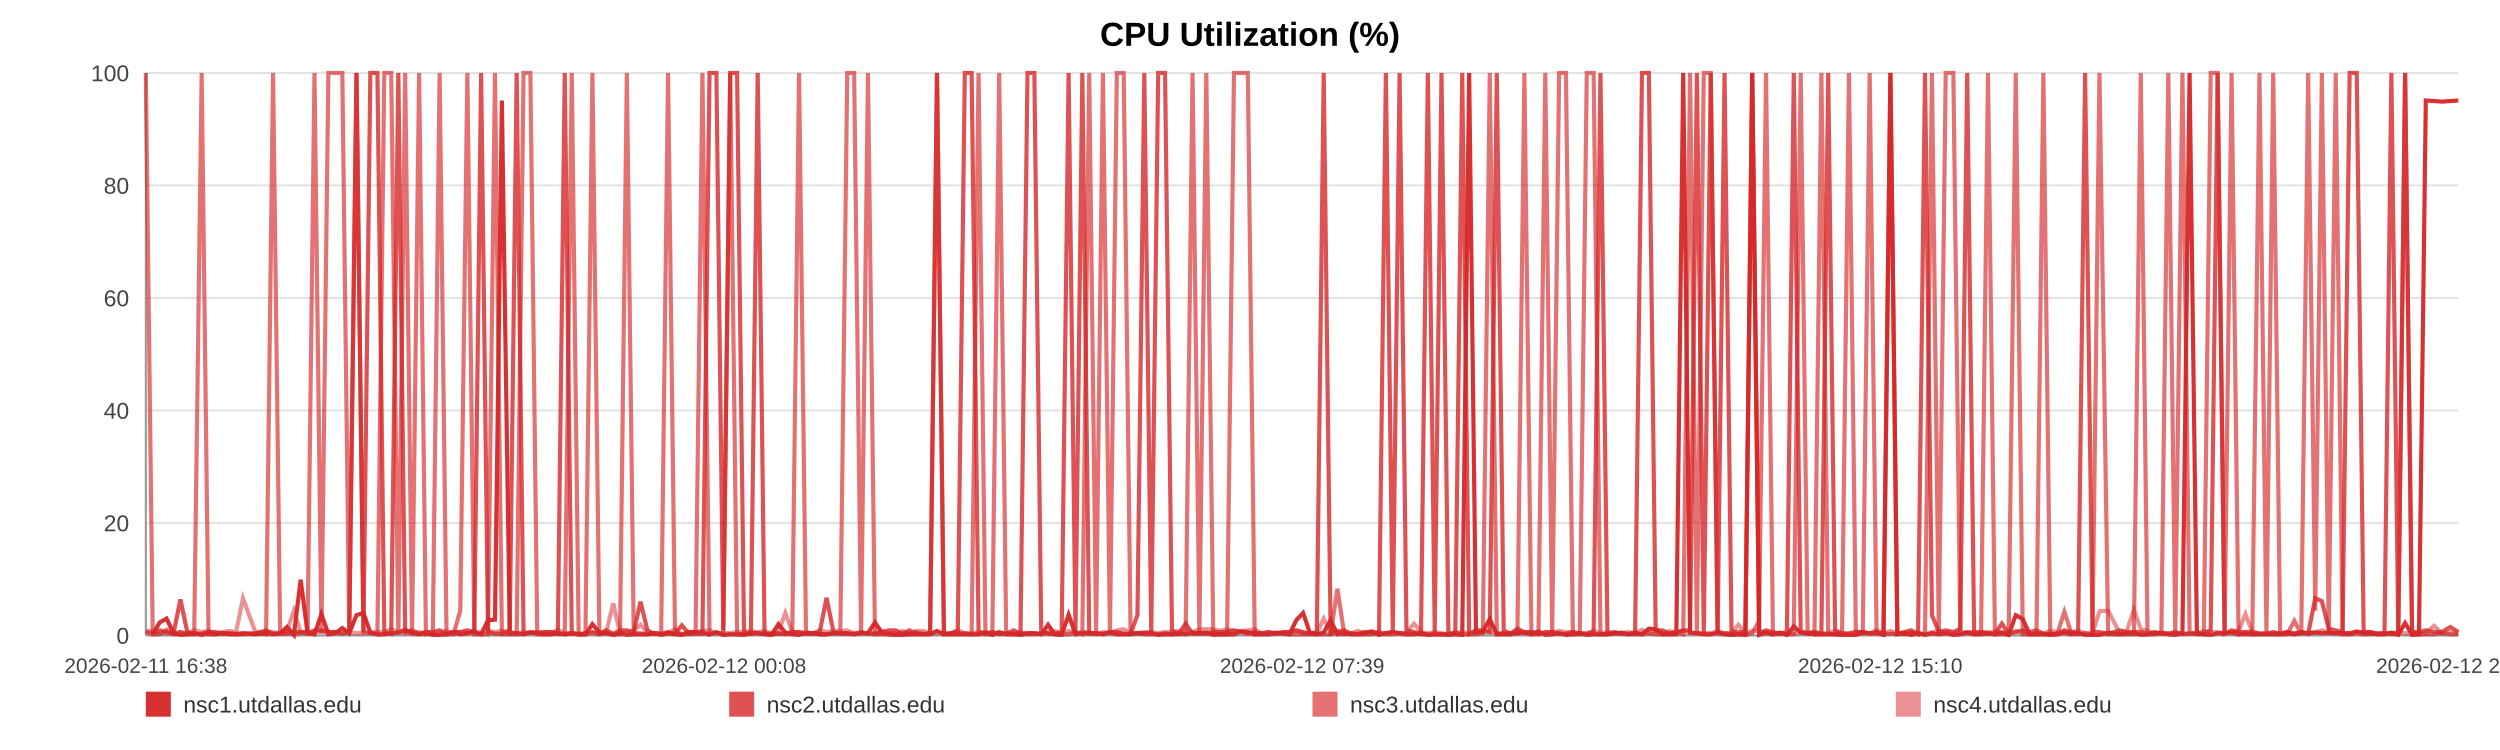
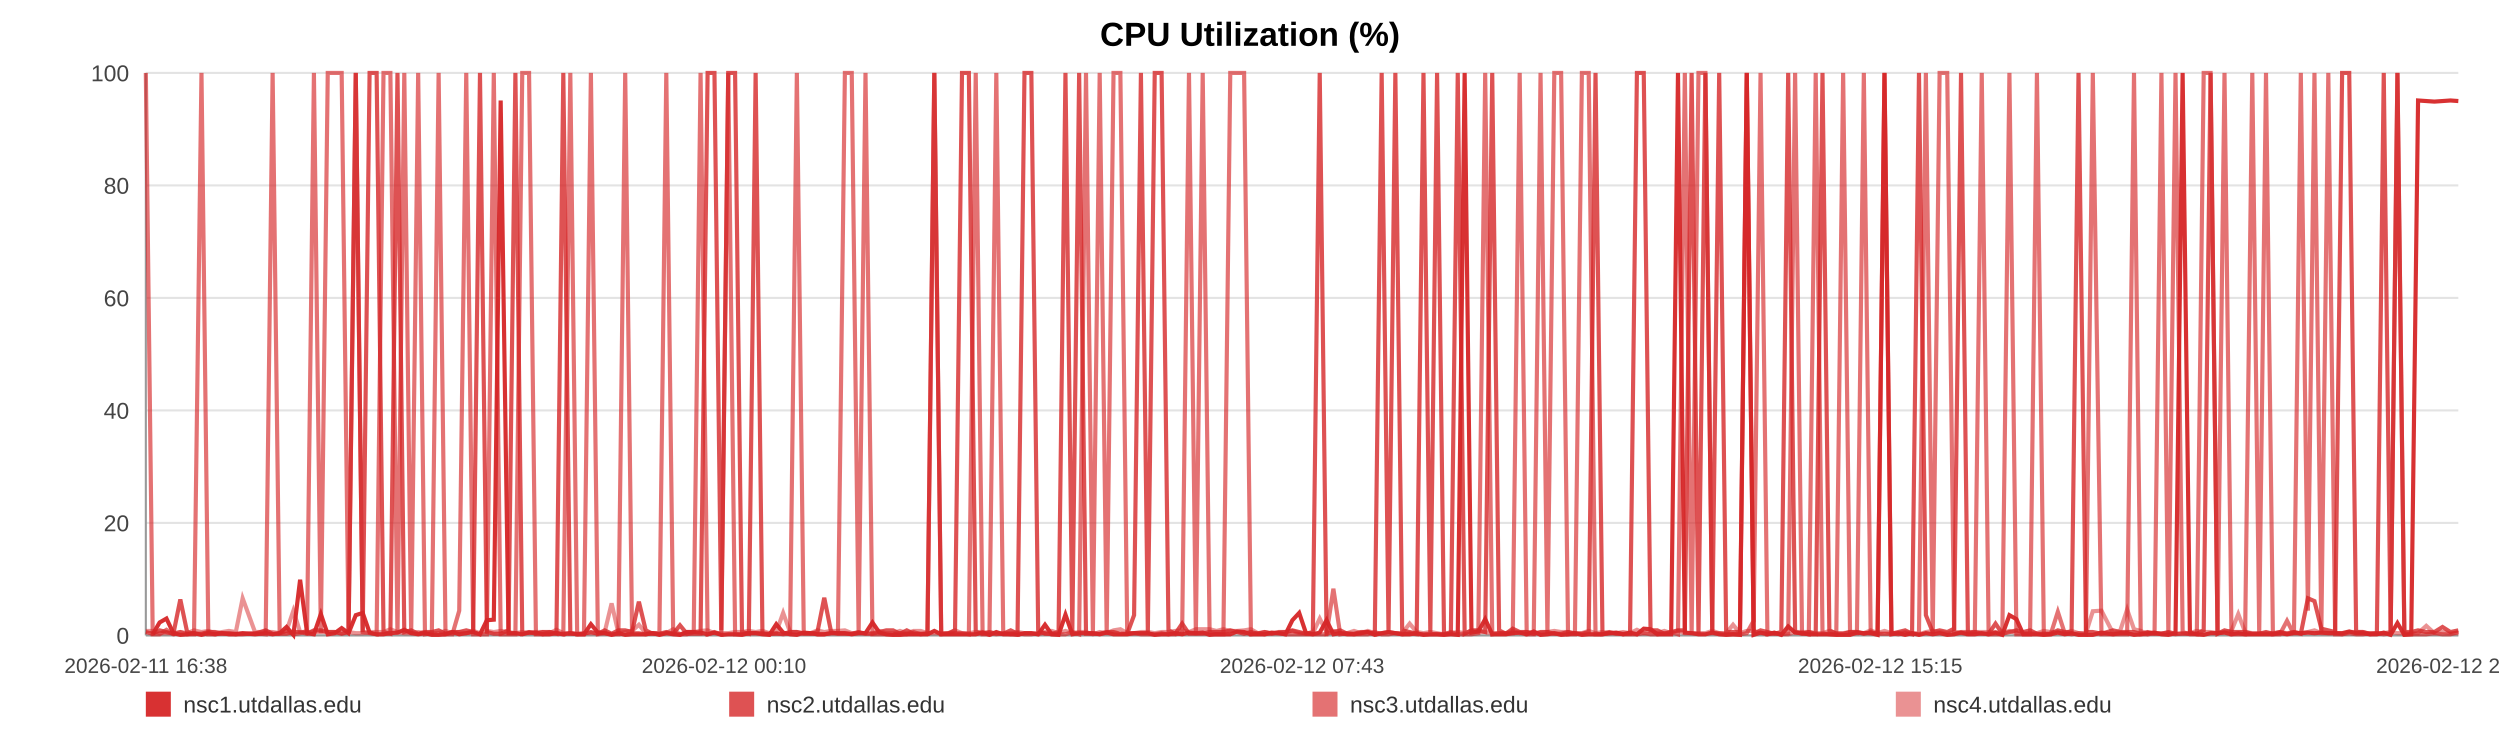
<svg xmlns="http://www.w3.org/2000/svg" width="1200" height="360" viewBox="0 0 1200 360" role="img" aria-label="CPU Utilization (%)">
  <rect width="100%" height="100%" fill="#ffffff" />
  <text x="600.0" y="22" text-anchor="middle" font-size="16" font-family="Arial, Helvetica, sans-serif" font-weight="bold">CPU Utilization (%)</text>
  <line x1="70" y1="35.00" x2="1180" y2="35.00" stroke="#e3e3e3" stroke-width="1" />
  <text x="62" y="39.00" text-anchor="end" font-size="11" fill="#444" font-family="Arial, Helvetica, sans-serif">100</text>
  <line x1="70" y1="89.00" x2="1180" y2="89.00" stroke="#e3e3e3" stroke-width="1" />
  <text x="62" y="93.00" text-anchor="end" font-size="11" fill="#444" font-family="Arial, Helvetica, sans-serif">80</text>
  <line x1="70" y1="143.00" x2="1180" y2="143.00" stroke="#e3e3e3" stroke-width="1" />
  <text x="62" y="147.00" text-anchor="end" font-size="11" fill="#444" font-family="Arial, Helvetica, sans-serif">60</text>
  <line x1="70" y1="197.00" x2="1180" y2="197.00" stroke="#e3e3e3" stroke-width="1" />
  <text x="62" y="201.00" text-anchor="end" font-size="11" fill="#444" font-family="Arial, Helvetica, sans-serif">40</text>
  <line x1="70" y1="251.00" x2="1180" y2="251.00" stroke="#e3e3e3" stroke-width="1" />
  <text x="62" y="255.00" text-anchor="end" font-size="11" fill="#444" font-family="Arial, Helvetica, sans-serif">20</text>
  <line x1="70" y1="305.00" x2="1180" y2="305.00" stroke="#e3e3e3" stroke-width="1" />
  <text x="62" y="309.00" text-anchor="end" font-size="11" fill="#444" font-family="Arial, Helvetica, sans-serif">0</text>
  <line x1="70" y1="35" x2="70" y2="305" stroke="#999" />
  <line x1="70" y1="305" x2="1180" y2="305" stroke="#999" />
  <text x="70.00" y="323" text-anchor="middle" font-size="10" fill="#444" font-family="Arial, Helvetica, sans-serif">2026-02-11 16:38</text>
-   <text x="347.50" y="323" text-anchor="middle" font-size="10" fill="#444" font-family="Arial, Helvetica, sans-serif">2026-02-12 00:08</text>
-   <text x="625.00" y="323" text-anchor="middle" font-size="10" fill="#444" font-family="Arial, Helvetica, sans-serif">2026-02-12 07:39</text>
-   <text x="902.50" y="323" text-anchor="middle" font-size="10" fill="#444" font-family="Arial, Helvetica, sans-serif">2026-02-12 15:10</text>
-   <text x="1180.00" y="323" text-anchor="middle" font-size="10" fill="#444" font-family="Arial, Helvetica, sans-serif">2026-02-12 22:41</text>
-   <polyline fill="none" stroke="#d62728" stroke-opacity="0.95" stroke-width="2" points="73.31,304.46 76.64,298.79 79.94,296.90 83.26,303.92 86.60,304.73 89.89,304.46 93.21,303.92 96.80,304.73 100.09,303.92 103.38,304.46 106.68,303.92 110.04,304.46 113.33,304.46 116.62,303.92 122.58,304.46 127.72,303.92 131.07,304.46 134.46,303.92 137.76,300.95 141.07,304.73 144.31,278.27 147.65,303.92 150.95,304.46 154.29,294.74 157.62,304.46 160.99,303.92 164.32,301.49 167.64,303.92 171.12,295.28 174.46,294.20 177.76,303.65 181.16,304.46 184.47,304.46 187.78,303.92 191.20,303.65 194.48,302.30 197.79,303.92 201.17,304.46 204.44,303.92 207.75,304.73 211.02,304.73 214.33,304.46 217.65,303.38 220.94,304.46 224.33,303.92 227.67,303.38 230.94,304.46 234.24,297.71 237.59,297.44 240.90,48.23 244.68,303.92 248.00,303.92 251.30,304.46 254.58,303.65 257.87,303.65 261.16,304.46 264.45,304.46 267.77,303.92 271.07,304.46 274.45,303.92 277.75,304.46 281.02,304.46 284.36,299.60 287.71,303.65 291.01,303.92 294.33,304.73 297.61,303.92 300.89,304.73 304.18,304.46 307.46,304.46 310.76,304.46 314.08,303.92 317.36,304.73 320.67,303.92 324.00,304.46 327.27,304.73 330.60,303.38 333.88,303.38 337.17,303.65 340.57,304.46 343.87,303.65 347.17,304.73 350.51,304.46 353.80,304.46 357.12,304.73 360.43,303.92 363.70,303.92 366.98,304.46 370.31,304.73 373.65,299.60 376.95,303.65 380.29,304.46 383.55,304.73 386.88,303.65 390.17,303.92 393.47,304.46 396.75,304.46 400.07,303.92 403.35,303.92 406.68,303.92 409.99,304.46 413.31,303.92 416.62,303.92 419.97,298.79 423.31,303.65 426.61,304.46 429.90,304.73 433.20,304.73 436.50,304.46 439.84,304.46 443.15,304.46 446.45,304.46 449.76,302.84 453.08,304.46 456.40,304.46 459.74,304.46 463.10,304.46 466.39,304.46 469.71,304.46 473.02,303.65 476.32,304.73 479.62,303.38 482.96,304.46 486.55,304.46 489.84,304.73 493.19,303.92 496.49,303.92 499.78,304.46 503.06,299.87 506.31,304.46 509.61,304.73 512.93,295.01 516.23,304.46 519.52,303.92 522.82,303.92 526.12,303.92 529.41,304.46 532.78,303.65 536.07,304.46 539.38,304.46 542.67,304.46 545.98,303.92 549.27,303.92 552.60,303.92 555.92,304.73 559.23,304.46 562.54,304.46 565.85,303.92 569.13,304.46 572.42,303.65 575.72,303.92 579.03,303.65 582.35,304.73 585.69,304.46 589.01,304.46 592.31,304.46 595.65,303.11 598.96,303.38 602.25,304.46 605.57,304.46 608.88,304.46 612.25,303.65 615.60,303.92 618.89,304.46 622.22,297.71 625.50,294.20 628.78,303.92 632.08,304.46 635.39,303.65 638.69,297.71 641.96,304.46 645.25,303.92 648.59,304.46 651.91,304.46 655.23,303.92 658.53,303.38 661.92,304.73 665.22,303.92 668.52,303.38 671.81,303.92 675.10,304.46 678.70,304.46 682.08,303.92 685.36,304.73 688.66,304.46 691.92,304.46 695.24,304.73 698.54,304.46 701.87,304.73 705.19,35.00 708.48,303.65 711.77,303.11 715.09,297.17 718.47,304.46 721.77,304.46 725.05,304.46 728.36,303.92 731.70,303.65 735.07,304.46 738.46,303.11 741.74,304.73 745.05,304.46 748.37,303.92 751.66,304.73 754.98,304.46 758.29,303.92 761.65,304.73 764.94,304.46 768.22,304.46 771.57,304.46 774.88,303.92 778.18,303.65 781.49,304.46 784.85,303.65 788.16,304.46 791.45,301.76 794.73,302.03 798.02,304.46 801.34,304.46 804.64,304.46 807.94,35.00 811.24,303.65 814.51,303.92 817.81,304.46 821.15,304.46 824.46,303.65 827.78,304.46 831.13,304.73 834.45,304.46 837.78,304.73 841.07,35.00 844.40,304.73 847.70,303.65 851.01,304.46 854.32,303.65 857.71,304.73 861.02,300.68 864.34,303.65 867.66,303.92 870.95,304.46 874.27,304.46 877.54,304.46 880.85,304.46 884.18,304.73 887.49,304.73 890.81,304.73 894.12,303.65 897.45,303.92 900.75,303.92 904.07,304.73 907.40,35.00 910.74,304.46 914.04,303.92 917.34,304.73 920.67,303.92 924.01,304.73 927.34,303.92 930.64,304.46 933.94,303.92 937.61,304.73 940.95,304.46 944.26,303.65 947.57,304.46 950.92,304.46 954.24,303.92 957.55,304.46 960.88,303.65 964.16,304.73 967.57,295.28 970.93,297.17 974.21,304.46 977.51,304.46 980.82,304.46 984.14,304.73 987.45,304.46 990.89,303.65 994.20,304.46 997.50,303.92 1000.85,304.73 1004.42,304.73 1007.74,304.73 1011.90,303.65 1017.50,304.46 1020.88,303.92 1024.27,303.92 1027.57,304.73 1030.81,304.46 1034.11,303.92 1037.47,303.65 1040.79,304.46 1044.13,304.73 1047.57,303.92 1051.00,35.00 1054.50,303.65 1057.83,304.46 1061.14,304.73 1064.45,303.92 1067.81,303.92 1071.16,303.65 1074.50,304.46 1077.80,303.92 1081.10,304.46 1084.55,304.46 1087.88,304.46 1091.15,304.46 1094.47,304.46 1097.84,303.92 1101.27,304.46 1104.61,303.92 1107.92,303.92 1111.32,303.65 1114.49,303.92 1117.79,303.65 1121.16,303.92 1124.45,303.92 1127.82,303.92 1131.23,303.11 1134.55,303.92 1137.86,303.92 1141.21,304.46 1144.55,304.46 1147.87,303.65 1151.17,304.73 1154.45,299.06 1157.79,304.73 1161.11,304.46 1164.39,48.23 1168.34,48.50 1172.24,48.77 1176.15,48.50 1180.00,48.23" />
-   <polyline fill="none" stroke="#d62728" stroke-opacity="0.80" stroke-width="2" points="70.00,303.38 73.31,304.19 76.64,302.57 79.94,303.38 83.26,304.19 86.60,287.72 89.89,303.38 93.21,304.19 96.80,304.19 100.09,303.38 103.38,303.38 106.68,304.19 110.04,304.19 113.33,304.19 116.62,304.19 122.58,304.19 127.72,302.57 131.07,304.19 134.46,304.19 137.76,304.19 141.07,303.38 144.31,303.38 147.65,304.19 150.95,302.57 154.29,302.57 157.62,303.38 160.99,303.38 164.32,304.19 167.64,303.38 171.12,35.00 174.46,303.38 177.76,35.00 181.16,35.00 184.47,303.38 187.78,304.19 191.20,35.00 194.48,303.38 197.79,302.57 201.17,304.19 204.44,303.38 207.75,303.38 211.02,302.57 214.33,304.19 217.65,303.38 220.94,303.38 224.33,302.57 227.67,303.38 230.94,35.00 234.24,303.38 237.59,304.19 240.90,304.19 244.68,302.57 248.00,35.00 251.30,304.19 254.58,303.38 257.87,304.19 261.16,303.38 264.45,303.38 267.77,304.19 271.07,35.00 274.45,304.19 277.75,304.19 281.02,304.19 284.36,303.38 287.71,304.19 291.01,302.57 294.33,304.19 297.61,302.57 300.89,302.57 304.18,303.38 307.46,288.80 310.76,302.57 314.08,304.19 317.36,304.19 320.67,303.38 324.00,304.19 327.27,300.14 330.60,304.19 333.88,304.19 337.17,304.19 340.57,35.00 343.87,35.00 347.17,302.57 350.51,35.00 353.80,35.00 357.12,303.38 360.43,304.19 363.70,35.00 366.98,304.19 370.31,304.19 373.65,304.19 376.95,304.19 380.29,303.38 383.55,303.38 386.88,304.19 390.17,304.19 393.47,303.38 396.75,286.91 400.07,303.38 403.35,304.19 406.68,304.19 409.99,304.19 413.31,303.38 416.62,304.19 419.97,304.19 423.31,303.38 426.61,302.57 429.90,302.57 433.20,304.19 436.50,302.57 439.84,304.19 443.15,304.19 446.45,304.19 449.76,35.00 453.08,304.19 456.40,304.19 459.74,302.57 463.10,35.00 466.39,35.00 469.71,303.38 473.02,304.19 476.32,303.38 479.62,304.19 482.96,304.19 486.55,302.57 489.84,304.19 493.19,35.00 496.49,35.00 499.78,302.57 503.06,304.19 506.31,304.19 509.61,303.38 512.93,35.00 516.23,303.38 519.52,35.00 522.82,304.19 526.12,304.19 529.41,304.19 532.78,303.38 536.07,303.38 539.38,304.19 542.67,304.19 545.98,295.28 549.27,35.00 552.60,303.38 555.92,35.00 559.23,35.00 562.54,302.57 565.85,304.19 569.13,299.33 572.42,304.19 575.72,304.19 579.03,304.19 582.35,303.38 585.69,303.38 589.01,303.38 592.31,302.57 595.65,303.38 598.96,304.19 602.25,303.38 605.57,304.19 608.88,303.38 612.25,304.19 615.60,303.38 618.89,303.38 622.22,302.57 625.50,303.38 628.78,304.19 632.08,303.38 635.39,35.00 638.69,304.19 641.96,303.38 645.25,302.57 648.59,304.19 651.91,304.19 655.23,303.38 658.53,303.38 661.92,304.19 665.22,35.00 668.52,303.38 671.81,35.00 675.10,302.57 678.70,303.38 682.08,304.19 685.36,35.00 688.66,303.38 691.92,35.00 695.24,304.19 698.54,304.19 701.87,35.00 705.19,304.19 708.48,302.57 711.77,302.57 715.09,303.38 718.47,35.00 721.77,302.57 725.05,304.19 728.36,301.76 731.70,303.38 735.07,303.38 738.46,304.19 741.74,303.38 745.05,303.38 748.37,304.19 751.66,304.19 754.98,303.38 758.29,304.19 761.65,304.19 764.94,303.38 768.22,35.00 771.57,304.19 774.88,303.38 778.18,304.19 781.49,304.19 784.85,304.19 788.16,35.00 791.45,35.00 794.73,302.57 798.02,302.57 801.34,304.19 804.64,303.38 807.94,302.57 811.24,302.57 814.51,35.00 817.81,304.19 821.15,35.00 824.46,303.38 827.78,35.00 831.13,303.38 834.45,303.38 837.78,303.38 841.07,35.00 844.40,304.19 847.70,302.57 851.01,303.38 854.32,304.19 857.71,303.38 861.02,35.00 864.34,303.38 867.66,304.19 870.95,303.38 874.27,304.19 877.54,35.00 880.85,302.57 884.18,304.19 887.49,304.19 890.81,303.38 894.12,303.38 897.45,304.19 900.75,303.38 904.07,304.19 907.40,304.19 910.74,304.19 914.04,303.38 917.34,302.57 920.67,304.19 924.01,35.00 927.34,295.28 930.64,303.38 933.94,302.57 937.61,303.38 940.95,301.76 944.26,35.00 947.57,304.19 950.92,303.38 954.24,304.19 957.55,304.19 960.88,299.33 964.16,304.19 967.57,303.38 970.93,302.57 974.21,303.38 977.51,302.57 980.82,304.19 984.14,304.19 987.45,304.19 990.89,302.57 994.20,303.38 997.50,303.38 1000.85,35.00 1004.42,303.38 1007.74,303.38 1011.90,304.19 1017.50,302.57 1020.88,303.38 1024.27,303.38 1027.57,303.38 1030.81,304.19 1034.11,303.38 1037.47,304.19 1040.79,304.19 1044.13,303.38 1047.57,304.19 1051.00,304.19 1054.50,304.19 1057.83,304.19 1061.14,302.57 1064.45,35.00 1067.81,304.19 1071.16,302.57 1074.50,303.38 1077.80,303.38 1081.10,303.38 1084.55,304.19 1087.88,304.19 1091.15,303.38 1094.47,304.19 1097.84,303.38 1101.27,304.19 1104.61,303.38 1107.92,304.19 1111.32,287.18 1114.49,288.53 1117.79,301.76 1121.16,302.57 1124.45,303.38 1127.82,35.00 1131.23,35.00 1134.55,303.38 1137.86,303.38 1141.21,304.19 1144.55,304.19 1147.87,35.00 1151.17,304.19 1154.45,35.00 1157.79,303.38 1161.11,303.38 1164.39,302.57 1168.34,303.38 1172.24,303.38 1176.15,300.95 1180.00,303.38" />
-   <polyline fill="none" stroke="#d62728" stroke-opacity="0.65" stroke-width="2" points="70.00,35.00 73.31,304.46 76.64,304.46 79.94,302.30 83.26,304.46 86.60,303.38 89.89,304.46 93.21,304.46 96.80,35.00 100.09,304.46 103.38,304.46 106.68,303.92 110.04,303.92 113.33,304.46 116.62,304.46 122.58,303.92 127.72,304.46 131.07,35.00 134.46,303.92 137.76,302.84 141.07,304.46 144.31,303.92 147.65,302.84 150.95,35.00 154.29,303.92 157.62,35.00 160.99,35.00 164.32,35.00 167.64,303.92 171.12,35.00 174.46,303.38 177.76,303.92 181.16,304.46 184.47,35.00 187.78,35.00 191.20,304.46 194.48,35.00 197.79,304.46 201.17,35.00 204.44,304.46 207.75,303.92 211.02,35.00 214.33,304.46 217.65,304.46 220.94,293.12 224.33,35.00 227.67,304.46 230.94,304.46 234.24,304.46 237.59,35.00 240.90,304.46 244.68,304.46 248.00,304.46 251.30,35.00 254.58,35.00 257.87,304.46 261.16,304.46 264.45,303.38 267.77,303.92 271.07,304.46 274.45,35.00 277.75,304.46 281.02,304.46 284.36,35.00 287.71,304.46 291.01,303.92 294.33,304.46 297.61,304.46 300.89,35.00 304.18,303.92 307.46,303.92 310.76,304.46 314.08,303.92 317.36,303.92 320.67,35.00 324.00,303.92 327.27,304.46 330.60,304.46 333.88,303.38 337.17,35.00 340.57,304.46 343.87,303.38 347.17,304.46 350.51,35.00 353.80,304.46 357.12,304.46 360.43,303.92 363.70,303.92 366.98,303.92 370.31,304.46 373.65,303.92 376.95,304.46 380.29,303.92 383.55,35.00 386.88,303.92 390.17,303.92 393.47,304.46 396.75,304.46 400.07,303.92 403.35,303.92 406.68,35.00 409.99,35.00 413.31,303.92 416.62,35.00 419.97,304.46 423.31,304.46 426.61,304.46 429.90,304.46 433.20,303.92 436.50,304.46 439.84,303.38 443.15,304.46 446.45,303.92 449.76,35.00 453.08,304.46 456.40,303.92 459.74,303.92 463.10,303.92 466.39,304.46 469.71,35.00 473.02,304.46 476.32,304.46 479.62,35.00 482.96,303.92 486.55,304.46 489.84,303.92 493.19,304.46 496.49,304.46 499.78,303.92 503.06,303.92 506.31,304.46 509.61,304.46 512.93,304.46 516.23,303.38 519.52,304.46 522.82,35.00 526.12,303.92 529.41,35.00 532.78,304.46 536.07,35.00 539.38,35.00 542.67,303.92 545.98,303.92 549.27,304.46 552.60,304.46 555.92,304.46 559.23,303.92 562.54,304.46 565.85,304.46 569.13,303.92 572.42,35.00 575.72,304.46 579.03,35.00 582.35,303.92 585.69,304.46 589.01,304.46 592.31,35.00 595.65,35.00 598.96,35.00 602.25,304.46 605.57,303.92 608.88,304.46 612.25,303.92 615.60,303.92 618.89,304.46 622.22,304.46 625.50,304.46 628.78,304.46 632.08,304.46 635.39,304.46 638.69,304.46 641.96,282.59 645.25,304.46 648.59,303.92 651.91,304.46 655.23,304.46 658.53,304.46 661.92,303.38 665.22,304.46 668.52,304.46 671.81,303.92 675.10,304.46 678.70,303.92 682.08,304.46 685.36,304.46 688.66,304.46 691.92,304.46 695.24,304.46 698.54,303.38 701.87,304.46 705.19,304.46 708.48,304.46 711.77,303.92 715.09,35.00 718.47,304.46 721.77,303.92 725.05,303.92 728.36,303.92 731.70,35.00 735.07,304.46 738.46,304.46 741.74,35.00 745.05,303.92 748.37,35.00 751.66,35.00 754.98,304.46 758.29,304.46 761.65,35.00 764.94,35.00 768.22,304.46 771.57,304.46 774.88,303.92 778.18,303.92 781.49,304.46 784.85,304.46 788.16,304.46 791.45,303.92 794.73,304.46 798.02,304.46 801.34,303.92 804.64,303.38 807.94,304.46 811.24,35.00 814.51,304.46 817.81,35.00 821.15,35.00 824.46,303.92 827.78,303.92 831.13,304.46 834.45,304.46 837.78,304.46 841.07,303.92 844.40,297.98 847.70,35.00 851.01,304.46 854.32,303.92 857.71,304.46 861.02,303.92 864.34,35.00 867.66,303.92 870.95,304.46 874.27,35.00 877.54,303.92 880.85,304.46 884.18,304.46 887.49,35.00 890.81,303.92 894.12,303.92 897.45,35.00 900.75,303.92 904.07,303.92 907.40,35.00 910.74,303.92 914.04,304.46 917.34,303.92 920.67,304.46 924.01,303.92 927.34,35.00 930.64,304.46 933.94,35.00 937.61,35.00 940.95,303.92 944.26,303.38 947.57,303.38 950.92,303.38 954.24,35.00 957.55,304.46 960.88,304.46 964.16,304.46 967.57,35.00 970.93,304.46 974.21,304.46 977.51,304.46 980.82,35.00 984.14,304.46 987.45,304.46 990.89,293.66 994.20,303.92 997.50,304.46 1000.85,303.92 1004.42,304.46 1007.74,35.00 1011.90,304.46 1017.50,304.46 1020.88,304.46 1024.27,304.46 1027.57,35.00 1030.81,304.46 1034.11,304.46 1037.47,303.92 1040.79,35.00 1044.13,304.46 1047.57,35.00 1051.00,303.38 1054.50,304.46 1057.83,304.46 1061.14,35.00 1064.45,35.00 1067.81,304.46 1071.16,35.00 1074.50,304.46 1077.80,304.46 1081.10,304.46 1084.55,35.00 1087.88,303.92 1091.15,35.00 1094.47,304.46 1097.84,304.46 1101.27,297.98 1104.61,304.46 1107.92,35.00 1111.32,293.12 1114.49,35.00 1117.79,303.92 1121.16,35.00 1124.45,304.46 1127.82,304.46 1131.23,303.92 1134.55,304.46 1137.86,304.46 1141.21,303.92 1144.55,303.92 1147.87,304.46 1151.17,303.92 1154.45,35.00 1157.79,304.46 1161.11,304.46 1164.39,304.46 1168.34,304.46 1172.24,303.92 1176.15,304.46 1180.00,304.46" />
-   <polyline fill="none" stroke="#d62728" stroke-opacity="0.50" stroke-width="2" points="70.00,302.84 73.31,302.84 76.64,303.92 79.94,303.92 83.26,303.92 86.60,303.38 89.89,303.92 93.21,302.57 96.80,303.38 100.09,302.84 103.38,303.92 106.68,303.38 110.04,302.84 113.33,303.38 116.62,287.18 122.58,303.38 127.72,303.38 131.07,303.38 134.46,303.92 137.76,302.84 141.07,293.12 144.31,303.38 147.65,303.38 150.95,303.38 154.29,303.38 157.62,303.38 160.99,303.38 164.32,303.92 167.64,303.38 171.12,303.92 174.46,303.92 177.76,303.38 181.16,303.38 184.47,303.38 187.78,302.03 191.20,303.38 194.48,303.92 197.79,303.92 201.17,303.38 204.44,303.92 207.75,303.92 211.02,303.92 214.33,302.84 217.65,303.92 220.94,303.38 224.33,303.92 227.67,302.84 230.94,303.92 234.24,302.84 237.59,303.38 240.90,302.84 244.68,303.38 248.00,303.92 251.30,303.38 254.58,303.92 257.87,303.38 261.16,303.38 264.45,303.92 267.77,302.30 271.07,303.92 274.45,303.92 277.75,304.46 281.02,303.92 284.36,303.92 287.71,303.92 291.01,303.38 294.33,289.61 297.61,303.92 300.89,303.38 304.18,302.84 307.46,299.87 310.76,303.92 314.08,303.92 317.36,304.46 320.67,303.92 324.00,302.03 327.27,304.46 330.60,303.38 333.88,303.38 337.17,302.84 340.57,302.57 343.87,303.92 347.17,303.92 350.51,303.92 353.80,303.38 357.12,303.38 360.43,302.84 363.70,303.38 366.98,302.84 370.31,303.92 373.65,303.38 376.95,294.20 380.29,303.38 383.55,303.38 386.88,303.92 390.17,303.92 393.47,302.57 396.75,303.38 400.07,302.84 403.35,302.84 406.68,302.57 409.99,303.92 413.31,303.92 416.62,303.92 419.97,303.92 423.31,302.84 426.61,303.92 429.90,303.92 433.20,302.84 436.50,303.92 439.84,302.84 443.15,302.84 446.45,303.92 449.76,303.92 453.08,303.92 456.40,303.92 459.74,302.57 463.10,303.92 466.39,303.92 469.71,303.38 473.02,303.38 476.32,303.92 479.62,304.46 482.96,303.92 486.55,303.92 489.84,303.38 493.19,303.92 496.49,303.92 499.78,304.46 503.06,303.38 506.31,302.84 509.61,303.92 512.93,302.84 516.23,303.92 519.52,303.38 522.82,303.38 526.12,304.46 529.41,303.38 532.78,303.92 536.07,302.57 539.38,302.03 542.67,303.92 545.98,303.92 549.27,303.38 552.60,303.38 555.92,303.92 559.23,303.38 562.54,303.38 565.85,302.84 569.13,302.57 572.42,303.38 575.72,302.03 579.03,302.03 582.35,302.03 585.69,302.84 589.01,302.03 592.31,302.84 595.65,302.84 598.96,302.57 602.25,302.03 605.57,303.92 608.88,303.38 612.25,303.92 615.60,303.92 618.89,303.38 622.22,302.84 625.50,303.92 628.78,303.92 632.08,303.92 635.39,296.90 638.69,303.38 641.96,302.84 645.25,303.92 648.59,303.92 651.91,302.84 655.23,303.92 658.53,302.84 661.92,303.92 665.22,303.92 668.52,303.38 671.81,303.92 675.10,303.92 678.70,299.33 682.08,303.38 685.36,303.92 688.66,303.38 691.92,303.92 695.24,304.46 698.54,303.92 701.87,303.38 705.19,303.92 708.48,302.84 711.77,303.38 715.09,303.38 718.47,303.92 721.77,303.92 725.05,303.92 728.36,302.84 731.70,303.92 735.07,303.38 738.46,303.92 741.74,303.92 745.05,303.38 748.37,302.84 751.66,303.38 754.98,303.38 758.29,303.92 761.65,303.92 764.94,302.84 768.22,303.92 771.57,303.38 774.88,303.92 778.18,303.92 781.49,303.38 784.85,303.92 788.16,302.30 791.45,303.92 794.73,303.38 798.02,303.92 801.34,302.84 804.64,303.92 807.94,302.84 811.24,303.92 814.51,303.92 817.81,303.92 821.15,303.92 824.46,302.84 827.78,303.92 831.13,303.92 834.45,299.87 837.78,303.92 841.07,302.84 844.40,302.84 847.70,303.92 851.01,303.92 854.32,303.92 857.71,304.46 861.02,304.46 864.34,303.38 867.66,303.38 870.95,303.38 874.27,303.92 877.54,303.92 880.85,302.84 884.18,303.92 887.49,303.92 890.81,303.38 894.12,303.38 897.45,303.92 900.75,302.57 904.07,303.92 907.40,302.84 910.74,303.92 914.04,303.92 917.34,303.38 920.67,303.92 924.01,304.46 927.34,303.38 930.64,302.84 933.94,303.38 937.61,303.92 940.95,303.38 944.26,303.92 947.57,303.92 950.92,303.38 954.24,303.38 957.55,303.38 960.88,303.38 964.16,303.92 967.57,302.84 970.93,303.92 974.21,303.92 977.51,303.92 980.82,303.92 984.14,302.84 987.45,303.38 990.89,303.38 994.20,303.92 997.50,302.84 1000.85,303.92 1004.42,303.92 1007.74,293.39 1011.90,293.12 1017.50,303.92 1020.88,302.84 1024.27,292.58 1027.57,302.03 1030.81,302.84 1034.11,304.46 1037.47,303.92 1040.79,303.92 1044.13,303.92 1047.57,304.46 1051.00,303.92 1054.50,303.92 1057.83,302.84 1061.14,303.38 1064.45,303.38 1067.81,303.92 1071.16,303.38 1074.50,302.84 1077.80,294.74 1081.10,303.38 1084.55,303.92 1087.88,303.92 1091.15,303.92 1094.47,303.92 1097.84,303.38 1101.27,303.92 1104.61,303.38 1107.92,303.92 1111.32,303.38 1114.49,302.57 1117.79,303.92 1121.16,303.92 1124.45,303.92 1127.82,304.46 1131.23,303.38 1134.55,303.38 1137.86,303.38 1141.21,304.46 1144.55,303.92 1147.87,303.92 1151.17,303.38 1154.45,303.92 1157.79,303.92 1161.11,303.92 1164.39,303.92 1168.34,300.41 1172.24,303.92 1176.15,303.38 1180.00,303.92" />
+   <text x="347.50" y="323" text-anchor="middle" font-size="10" fill="#444" font-family="Arial, Helvetica, sans-serif">2026-02-12 00:10</text>
+   <text x="625.00" y="323" text-anchor="middle" font-size="10" fill="#444" font-family="Arial, Helvetica, sans-serif">2026-02-12 07:43</text>
+   <text x="902.50" y="323" text-anchor="middle" font-size="10" fill="#444" font-family="Arial, Helvetica, sans-serif">2026-02-12 15:15</text>
+   <text x="1180.00" y="323" text-anchor="middle" font-size="10" fill="#444" font-family="Arial, Helvetica, sans-serif">2026-02-12 22:47</text>
+   <polyline fill="none" stroke="#d62728" stroke-opacity="0.95" stroke-width="2" points="73.30,304.46 76.61,298.79 79.90,296.90 83.22,303.92 86.55,304.73 89.82,304.46 93.13,303.92 96.71,304.73 99.99,303.92 103.27,304.46 106.55,303.92 109.90,304.46 113.19,304.46 116.47,303.92 122.40,304.46 127.53,303.92 130.86,304.46 134.24,303.92 137.53,300.95 140.82,304.73 144.05,278.27 147.39,303.92 150.68,304.46 154.00,294.74 157.32,304.46 160.68,303.92 164.00,301.49 167.31,303.92 170.77,295.28 174.10,294.20 177.40,303.65 180.78,304.46 184.08,304.46 187.38,303.92 190.79,303.65 194.06,302.30 197.36,303.92 200.72,304.46 203.98,303.92 207.28,304.73 210.54,304.73 213.84,304.46 217.15,303.38 220.43,304.46 223.80,303.92 227.13,303.38 230.39,304.46 233.69,297.71 237.02,297.44 240.32,48.23 244.09,303.92 247.39,303.92 250.68,304.46 253.95,303.65 257.24,303.65 260.51,304.46 263.79,304.46 267.10,303.92 270.39,304.46 273.75,303.92 277.04,304.46 280.30,304.46 283.63,299.60 286.97,303.65 290.26,303.92 293.57,304.73 296.83,303.92 300.10,304.73 303.38,304.46 306.66,304.46 309.95,304.46 313.25,303.92 316.52,304.73 319.82,303.92 323.13,304.46 326.39,304.73 329.71,303.38 332.99,303.38 336.27,303.65 339.65,304.46 342.94,303.65 346.23,304.73 349.55,304.46 352.84,304.46 356.15,304.73 359.44,303.92 362.70,303.92 365.97,304.46 369.29,304.73 372.61,299.60 375.91,303.65 379.24,304.46 382.49,304.73 385.80,303.65 389.08,303.92 392.37,304.46 395.64,304.46 398.94,303.92 402.21,303.92 405.54,303.92 408.84,304.46 412.14,303.92 415.44,303.92 418.78,298.79 422.11,303.65 425.40,304.46 428.68,304.73 431.97,304.73 435.25,304.46 438.58,304.46 441.88,304.46 445.18,304.46 448.47,302.84 451.78,304.46 455.09,304.46 458.41,304.46 461.76,304.46 465.05,304.46 468.35,304.46 471.65,303.65 474.94,304.73 478.23,303.38 481.55,304.46 485.13,304.46 488.41,304.73 491.75,303.92 495.05,303.92 498.32,304.46 501.59,299.87 504.83,304.46 508.12,304.73 511.42,295.01 514.71,304.46 517.99,303.92 521.28,303.92 524.58,303.92 527.85,304.46 531.21,303.65 534.49,304.46 537.78,304.46 541.06,304.46 544.36,303.92 547.64,303.92 550.96,303.92 554.27,304.73 557.57,304.46 560.87,304.46 564.16,303.92 567.43,304.46 570.71,303.65 574.01,303.92 577.30,303.65 580.61,304.73 583.94,304.46 587.24,304.46 590.53,304.46 593.87,303.11 597.17,303.38 600.44,304.46 603.75,304.46 607.05,304.46 610.40,303.65 613.75,303.92 617.03,304.46 620.34,297.71 623.61,294.20 626.88,303.92 630.17,304.46 633.47,303.65 636.75,297.71 640.02,304.46 643.30,303.92 646.63,304.46 649.93,304.46 653.24,303.92 656.53,303.38 659.91,304.73 663.20,303.92 666.49,303.38 669.77,303.92 673.04,304.46 676.63,304.46 680.00,303.92 683.27,304.73 686.55,304.46 689.80,304.46 693.12,304.73 696.41,304.46 699.72,304.73 703.03,35.00 706.31,303.65 709.59,303.11 712.89,297.17 716.27,304.46 719.56,304.46 722.83,304.46 726.12,303.92 729.45,303.65 732.82,304.46 736.19,303.11 739.46,304.73 742.76,304.46 746.06,303.92 749.34,304.73 752.65,304.46 755.96,303.92 759.30,304.73 762.58,304.46 765.85,304.46 769.18,304.46 772.48,303.92 775.78,303.65 779.08,304.46 782.42,303.65 785.72,304.46 789.00,301.76 792.26,302.03 795.54,304.46 798.86,304.46 802.15,304.46 805.43,35.00 808.72,303.65 811.98,303.92 815.27,304.46 818.59,304.46 821.89,303.65 825.21,304.46 828.55,304.73 831.85,304.46 835.17,304.73 838.45,35.00 841.76,304.73 845.06,303.65 848.36,304.46 851.66,303.65 855.03,304.73 858.33,300.68 861.65,303.65 864.95,303.92 868.23,304.46 871.54,304.46 874.80,304.46 878.09,304.46 881.41,304.73 884.71,304.73 888.02,304.73 891.32,303.65 894.64,303.92 897.93,303.92 901.23,304.73 904.55,35.00 907.89,304.46 911.17,303.92 914.46,304.73 917.78,303.92 921.11,304.73 924.42,303.92 927.72,304.46 931.01,303.92 934.67,304.73 937.99,304.46 941.29,303.65 944.59,304.46 947.92,304.46 951.24,303.92 954.54,304.46 957.85,303.65 961.12,304.73 964.52,295.28 967.87,297.17 971.14,304.46 974.43,304.46 977.73,304.46 981.03,304.73 984.33,304.46 987.76,303.65 991.06,304.46 994.35,303.92 997.69,304.73 1001.25,304.73 1004.55,304.73 1008.70,303.65 1014.28,304.46 1017.65,303.92 1021.03,303.92 1024.32,304.73 1027.55,304.46 1030.83,303.92 1034.18,303.65 1037.49,304.46 1040.82,304.73 1044.25,303.92 1047.66,35.00 1051.16,303.65 1054.47,304.46 1057.77,304.73 1061.07,303.92 1064.42,303.92 1067.76,303.65 1071.09,304.46 1074.37,303.92 1077.66,304.46 1081.10,304.46 1084.42,304.46 1087.68,304.46 1090.99,304.46 1094.34,303.92 1097.77,304.46 1101.09,303.92 1104.39,303.92 1107.79,303.65 1110.94,303.92 1114.23,303.65 1117.59,303.92 1120.87,303.92 1124.22,303.92 1127.63,303.11 1130.94,303.92 1134.23,303.92 1137.57,304.46 1140.90,304.46 1144.20,303.65 1147.50,304.73 1150.77,299.06 1154.09,304.73 1157.40,304.46 1160.67,48.23 1164.61,48.50 1168.49,48.77 1172.40,48.50 1176.23,48.23 1180.00,48.50" />
+   <polyline fill="none" stroke="#d62728" stroke-opacity="0.80" stroke-width="2" points="70.00,303.38 73.30,304.19 76.61,302.57 79.90,303.38 83.22,304.19 86.55,287.72 89.82,303.38 93.13,304.19 96.71,304.19 99.99,303.38 103.27,303.38 106.55,304.19 109.90,304.19 113.19,304.19 116.47,304.19 122.40,304.19 127.53,302.57 130.86,304.19 134.24,304.19 137.53,304.19 140.82,303.38 144.05,303.38 147.39,304.19 150.68,302.57 154.00,302.57 157.32,303.38 160.68,303.38 164.00,304.19 167.31,303.38 170.77,35.00 174.10,303.38 177.40,35.00 180.78,35.00 184.08,303.38 187.38,304.19 190.79,35.00 194.06,303.38 197.36,302.57 200.72,304.19 203.98,303.38 207.28,303.38 210.54,302.57 213.84,304.19 217.15,303.38 220.43,303.38 223.80,302.57 227.13,303.38 230.39,35.00 233.69,303.38 237.02,304.19 240.32,304.19 244.09,302.57 247.39,35.00 250.68,304.19 253.95,303.38 257.24,304.19 260.51,303.38 263.79,303.38 267.10,304.19 270.39,35.00 273.75,304.19 277.04,304.19 280.30,304.19 283.63,303.38 286.97,304.19 290.26,302.57 293.57,304.19 296.83,302.57 300.10,302.57 303.38,303.38 306.66,288.80 309.95,302.57 313.25,304.19 316.52,304.19 319.82,303.38 323.13,304.19 326.39,300.14 329.71,304.19 332.99,304.19 336.27,304.19 339.65,35.00 342.94,35.00 346.23,302.57 349.55,35.00 352.84,35.00 356.15,303.38 359.44,304.19 362.70,35.00 365.97,304.19 369.29,304.19 372.61,304.19 375.91,304.19 379.24,303.38 382.49,303.38 385.80,304.19 389.08,304.19 392.37,303.38 395.64,286.91 398.94,303.38 402.21,304.19 405.54,304.19 408.84,304.19 412.14,303.38 415.44,304.19 418.78,304.19 422.11,303.38 425.40,302.57 428.68,302.57 431.97,304.19 435.25,302.57 438.58,304.19 441.88,304.19 445.18,304.19 448.47,35.00 451.78,304.19 455.09,304.19 458.41,302.57 461.76,35.00 465.05,35.00 468.35,303.38 471.65,304.19 474.94,303.38 478.23,304.19 481.55,304.19 485.13,302.57 488.41,304.19 491.75,35.00 495.05,35.00 498.32,302.57 501.59,304.19 504.83,304.19 508.12,303.38 511.42,35.00 514.71,303.38 517.99,35.00 521.28,304.19 524.58,304.19 527.85,304.19 531.21,303.38 534.49,303.38 537.78,304.19 541.06,304.19 544.36,295.28 547.64,35.00 550.96,303.38 554.27,35.00 557.57,35.00 560.87,302.57 564.16,304.19 567.43,299.33 570.71,304.19 574.01,304.19 577.30,304.19 580.61,303.38 583.94,303.38 587.24,303.38 590.53,302.57 593.87,303.38 597.17,304.19 600.44,303.38 603.75,304.19 607.05,303.38 610.40,304.19 613.75,303.38 617.03,303.38 620.34,302.57 623.61,303.38 626.88,304.19 630.17,303.38 633.47,35.00 636.75,304.19 640.02,303.38 643.30,302.57 646.63,304.19 649.93,304.19 653.24,303.38 656.53,303.38 659.91,304.19 663.20,35.00 666.49,303.38 669.77,35.00 673.04,302.57 676.63,303.38 680.00,304.19 683.27,35.00 686.55,303.38 689.80,35.00 693.12,304.19 696.41,304.19 699.72,35.00 703.03,304.19 706.31,302.57 709.59,302.57 712.89,303.38 716.27,35.00 719.56,302.57 722.83,304.19 726.12,301.76 729.45,303.38 732.82,303.38 736.19,304.19 739.46,303.38 742.76,303.38 746.06,304.19 749.34,304.19 752.65,303.38 755.96,304.19 759.30,304.19 762.58,303.38 765.85,35.00 769.18,304.19 772.48,303.38 775.78,304.19 779.08,304.19 782.42,304.19 785.72,35.00 789.00,35.00 792.26,302.57 795.54,302.57 798.86,304.19 802.15,303.38 805.43,302.57 808.72,302.57 811.98,35.00 815.27,304.19 818.59,35.00 821.89,303.38 825.21,35.00 828.55,303.38 831.85,303.38 835.17,303.38 838.45,35.00 841.76,304.19 845.06,302.57 848.36,303.38 851.66,304.19 855.03,303.38 858.33,35.00 861.65,303.38 864.95,304.19 868.23,303.38 871.54,304.19 874.80,35.00 878.09,302.57 881.41,304.19 884.71,304.19 888.02,303.38 891.32,303.38 894.64,304.19 897.93,303.38 901.23,304.19 904.55,304.19 907.89,304.19 911.17,303.38 914.46,302.57 917.78,304.19 921.11,35.00 924.42,295.28 927.72,303.38 931.01,302.57 934.67,303.38 937.99,301.76 941.29,35.00 944.59,304.19 947.92,303.38 951.24,304.19 954.54,304.19 957.85,299.33 961.12,304.19 964.52,303.38 967.87,302.57 971.14,303.38 974.43,302.57 977.73,304.19 981.03,304.19 984.33,304.19 987.76,302.57 991.06,303.38 994.35,303.38 997.69,35.00 1001.25,303.38 1004.55,303.38 1008.70,304.19 1014.28,302.57 1017.65,303.38 1021.03,303.38 1024.32,303.38 1027.55,304.19 1030.83,303.38 1034.18,304.19 1037.49,304.19 1040.82,303.38 1044.25,304.19 1047.66,304.19 1051.16,304.19 1054.47,304.19 1057.77,302.57 1061.07,35.00 1064.42,304.19 1067.76,302.57 1071.09,303.38 1074.37,303.38 1077.66,303.38 1081.10,304.19 1084.42,304.19 1087.68,303.38 1090.99,304.19 1094.34,303.38 1097.77,304.19 1101.09,303.38 1104.39,304.19 1107.79,287.18 1110.94,288.53 1114.23,301.76 1117.59,302.57 1120.87,303.38 1124.22,35.00 1127.63,35.00 1130.94,303.38 1134.23,303.38 1137.57,304.19 1140.90,304.19 1144.20,35.00 1147.50,304.19 1150.77,35.00 1154.09,303.38 1157.40,303.38 1160.67,302.57 1164.61,303.38 1168.49,303.38 1172.40,300.95 1176.23,303.38 1180.00,302.57" />
+   <polyline fill="none" stroke="#d62728" stroke-opacity="0.65" stroke-width="2" points="70.00,35.00 73.30,304.46 76.61,304.46 79.90,302.30 83.22,304.46 86.55,303.38 89.82,304.46 93.13,304.46 96.71,35.00 99.99,304.46 103.27,304.46 106.55,303.92 109.90,303.92 113.19,304.46 116.47,304.46 122.40,303.92 127.53,304.46 130.86,35.00 134.24,303.92 137.53,302.84 140.82,304.46 144.05,303.92 147.39,302.84 150.68,35.00 154.00,303.92 157.32,35.00 160.68,35.00 164.00,35.00 167.31,303.92 170.77,35.00 174.10,303.38 177.40,303.92 180.78,304.46 184.08,35.00 187.38,35.00 190.79,304.46 194.06,35.00 197.36,304.46 200.72,35.00 203.98,304.46 207.28,303.92 210.54,35.00 213.84,304.46 217.15,304.46 220.43,293.12 223.80,35.00 227.13,304.46 230.39,304.46 233.69,304.46 237.02,35.00 240.32,304.46 244.09,304.46 247.39,304.46 250.68,35.00 253.95,35.00 257.24,304.46 260.51,304.46 263.79,303.38 267.10,303.92 270.39,304.46 273.75,35.00 277.04,304.46 280.30,304.46 283.63,35.00 286.97,304.46 290.26,303.92 293.57,304.46 296.83,304.46 300.10,35.00 303.38,303.92 306.66,303.92 309.95,304.46 313.25,303.92 316.52,303.92 319.82,35.00 323.13,303.92 326.39,304.46 329.71,304.46 332.99,303.38 336.27,35.00 339.65,304.46 342.94,303.38 346.23,304.46 349.55,35.00 352.84,304.46 356.15,304.46 359.44,303.92 362.70,303.92 365.97,303.92 369.29,304.46 372.61,303.92 375.91,304.46 379.24,303.92 382.49,35.00 385.80,303.92 389.08,303.92 392.37,304.46 395.64,304.46 398.94,303.92 402.21,303.92 405.54,35.00 408.84,35.00 412.14,303.92 415.44,35.00 418.78,304.46 422.11,304.46 425.40,304.46 428.68,304.46 431.97,303.92 435.25,304.46 438.58,303.38 441.88,304.46 445.18,303.92 448.47,35.00 451.78,304.46 455.09,303.92 458.41,303.92 461.76,303.92 465.05,304.46 468.35,35.00 471.65,304.46 474.94,304.46 478.23,35.00 481.55,303.92 485.13,304.46 488.41,303.92 491.75,304.46 495.05,304.46 498.32,303.92 501.59,303.92 504.83,304.46 508.12,304.46 511.42,304.46 514.71,303.38 517.99,304.46 521.28,35.00 524.58,303.92 527.85,35.00 531.21,304.46 534.49,35.00 537.78,35.00 541.06,303.92 544.36,303.92 547.64,304.46 550.96,304.46 554.27,304.46 557.57,303.92 560.87,304.46 564.16,304.46 567.43,303.92 570.71,35.00 574.01,304.46 577.30,35.00 580.61,303.92 583.94,304.46 587.24,304.46 590.53,35.00 593.87,35.00 597.17,35.00 600.44,304.46 603.75,303.92 607.05,304.46 610.40,303.92 613.75,303.92 617.03,304.46 620.34,304.46 623.61,304.46 626.88,304.46 630.17,304.46 633.47,304.46 636.75,304.46 640.02,282.59 643.30,304.46 646.63,303.92 649.93,304.46 653.24,304.46 656.53,304.46 659.91,303.38 663.20,304.46 666.49,304.46 669.77,303.92 673.04,304.46 676.63,303.92 680.00,304.46 683.27,304.46 686.55,304.46 689.80,304.46 693.12,304.46 696.41,303.38 699.72,304.46 703.03,304.46 706.31,304.46 709.59,303.92 712.89,35.00 716.27,304.46 719.56,303.92 722.83,303.92 726.12,303.92 729.45,35.00 732.82,304.46 736.19,304.46 739.46,35.00 742.76,303.92 746.06,35.00 749.34,35.00 752.65,304.46 755.96,304.46 759.30,35.00 762.58,35.00 765.85,304.46 769.18,304.46 772.48,303.92 775.78,303.92 779.08,304.46 782.42,304.46 785.72,304.46 789.00,303.92 792.26,304.46 795.54,304.46 798.86,303.92 802.15,303.38 805.43,304.46 808.72,35.00 811.98,304.46 815.27,35.00 818.59,35.00 821.89,303.92 825.21,303.92 828.55,304.46 831.85,304.46 835.17,304.46 838.45,303.92 841.76,297.98 845.06,35.00 848.36,304.46 851.66,303.92 855.03,304.46 858.33,303.92 861.65,35.00 864.95,303.92 868.23,304.46 871.54,35.00 874.80,303.92 878.09,304.46 881.41,304.46 884.71,35.00 888.02,303.92 891.32,303.92 894.64,35.00 897.93,303.92 901.23,303.92 904.55,35.00 907.89,303.92 911.17,304.46 914.46,303.92 917.78,304.46 921.11,303.92 924.42,35.00 927.72,304.46 931.01,35.00 934.67,35.00 937.99,303.92 941.29,303.38 944.59,303.38 947.92,303.38 951.24,35.00 954.54,304.46 957.85,304.46 961.12,304.46 964.52,35.00 967.87,304.46 971.14,304.46 974.43,304.46 977.73,35.00 981.03,304.46 984.33,304.46 987.76,293.66 991.06,303.92 994.35,304.46 997.69,303.92 1001.25,304.46 1004.55,35.00 1008.70,304.46 1014.28,304.46 1017.65,304.46 1021.03,304.46 1024.32,35.00 1027.55,304.46 1030.83,304.46 1034.18,303.92 1037.49,35.00 1040.82,304.46 1044.25,35.00 1047.66,303.38 1051.16,304.46 1054.47,304.46 1057.77,35.00 1061.07,35.00 1064.42,304.46 1067.76,35.00 1071.09,304.46 1074.37,304.46 1077.66,304.46 1081.10,35.00 1084.42,303.92 1087.68,35.00 1090.99,304.46 1094.34,304.46 1097.77,297.98 1101.09,304.46 1104.39,35.00 1107.79,293.12 1110.94,35.00 1114.23,303.92 1117.59,35.00 1120.87,304.46 1124.22,304.46 1127.63,303.92 1130.94,304.46 1134.23,304.46 1137.57,303.92 1140.90,303.92 1144.20,304.46 1147.50,303.92 1150.77,35.00 1154.09,304.46 1157.40,304.46 1160.67,304.46 1164.61,304.46 1168.49,303.92 1172.40,304.46 1176.23,304.46 1180.00,303.38" />
+   <polyline fill="none" stroke="#d62728" stroke-opacity="0.50" stroke-width="2" points="70.00,302.84 73.30,302.84 76.61,303.92 79.90,303.92 83.22,303.92 86.55,303.38 89.82,303.92 93.13,302.57 96.71,303.38 99.99,302.84 103.27,303.92 106.55,303.38 109.90,302.84 113.19,303.38 116.47,287.18 122.40,303.38 127.53,303.38 130.86,303.38 134.24,303.92 137.53,302.84 140.82,293.12 144.05,303.38 147.39,303.38 150.68,303.38 154.00,303.38 157.32,303.38 160.68,303.38 164.00,303.92 167.31,303.38 170.77,303.92 174.10,303.92 177.40,303.38 180.78,303.38 184.08,303.38 187.38,302.03 190.79,303.38 194.06,303.92 197.36,303.92 200.72,303.38 203.98,303.92 207.28,303.92 210.54,303.92 213.84,302.84 217.15,303.92 220.43,303.38 223.80,303.92 227.13,302.84 230.39,303.92 233.69,302.84 237.02,303.38 240.32,302.84 244.09,303.38 247.39,303.92 250.68,303.38 253.95,303.92 257.24,303.38 260.51,303.38 263.79,303.92 267.10,302.30 270.39,303.92 273.75,303.92 277.04,304.46 280.30,303.92 283.63,303.92 286.97,303.92 290.26,303.38 293.57,289.61 296.83,303.92 300.10,303.38 303.38,302.84 306.66,299.87 309.95,303.92 313.25,303.92 316.52,304.46 319.82,303.92 323.13,302.03 326.39,304.46 329.71,303.38 332.99,303.38 336.27,302.84 339.65,302.57 342.94,303.92 346.23,303.92 349.55,303.92 352.84,303.38 356.15,303.38 359.44,302.84 362.70,303.38 365.97,302.84 369.29,303.92 372.61,303.38 375.91,294.20 379.24,303.38 382.49,303.38 385.80,303.92 389.08,303.92 392.37,302.57 395.64,303.38 398.94,302.84 402.21,302.84 405.54,302.57 408.84,303.92 412.14,303.92 415.44,303.92 418.78,303.92 422.11,302.84 425.40,303.92 428.68,303.92 431.97,302.84 435.25,303.92 438.58,302.84 441.88,302.84 445.18,303.92 448.47,303.92 451.78,303.92 455.09,303.92 458.41,302.57 461.76,303.92 465.05,303.92 468.35,303.38 471.65,303.38 474.94,303.92 478.23,304.46 481.55,303.92 485.13,303.92 488.41,303.38 491.75,303.92 495.05,303.92 498.32,304.46 501.59,303.38 504.83,302.84 508.12,303.92 511.42,302.84 514.71,303.92 517.99,303.38 521.28,303.38 524.58,304.46 527.85,303.38 531.21,303.92 534.49,302.57 537.78,302.03 541.06,303.92 544.36,303.92 547.64,303.38 550.96,303.38 554.27,303.92 557.57,303.38 560.87,303.38 564.16,302.84 567.43,302.57 570.71,303.38 574.01,302.03 577.30,302.03 580.61,302.03 583.94,302.84 587.24,302.03 590.53,302.84 593.87,302.84 597.17,302.57 600.44,302.03 603.75,303.92 607.05,303.38 610.40,303.92 613.75,303.92 617.03,303.38 620.34,302.84 623.61,303.92 626.88,303.92 630.17,303.92 633.47,296.90 636.75,303.38 640.02,302.84 643.30,303.92 646.63,303.92 649.93,302.84 653.24,303.92 656.53,302.84 659.91,303.92 663.20,303.92 666.49,303.38 669.77,303.92 673.04,303.92 676.63,299.33 680.00,303.38 683.27,303.92 686.55,303.38 689.80,303.92 693.12,304.46 696.41,303.92 699.72,303.38 703.03,303.92 706.31,302.84 709.59,303.38 712.89,303.38 716.27,303.92 719.56,303.92 722.83,303.92 726.12,302.84 729.45,303.92 732.82,303.38 736.19,303.92 739.46,303.92 742.76,303.38 746.06,302.84 749.34,303.38 752.65,303.38 755.96,303.92 759.30,303.92 762.58,302.84 765.85,303.92 769.18,303.38 772.48,303.92 775.78,303.92 779.08,303.38 782.42,303.92 785.72,302.30 789.00,303.92 792.26,303.38 795.54,303.92 798.86,302.84 802.15,303.92 805.43,302.84 808.72,303.92 811.98,303.92 815.27,303.92 818.59,303.92 821.89,302.84 825.21,303.92 828.55,303.92 831.85,299.87 835.17,303.92 838.45,302.84 841.76,302.84 845.06,303.92 848.36,303.92 851.66,303.92 855.03,304.46 858.33,304.46 861.65,303.38 864.95,303.38 868.23,303.38 871.54,303.92 874.80,303.92 878.09,302.84 881.41,303.92 884.71,303.92 888.02,303.38 891.32,303.38 894.64,303.92 897.93,302.57 901.23,303.92 904.55,302.84 907.89,303.92 911.17,303.92 914.46,303.38 917.78,303.92 921.11,304.46 924.42,303.38 927.72,302.84 931.01,303.38 934.67,303.92 937.99,303.38 941.29,303.92 944.59,303.92 947.92,303.38 951.24,303.38 954.54,303.38 957.85,303.38 961.12,303.92 964.52,302.84 967.87,303.92 971.14,303.92 974.43,303.92 977.73,303.92 981.03,302.84 984.33,303.38 987.76,303.38 991.06,303.92 994.35,302.84 997.69,303.92 1001.25,303.92 1004.55,293.39 1008.70,293.12 1014.28,303.92 1017.65,302.84 1021.03,292.58 1024.32,302.03 1027.55,302.84 1030.83,304.46 1034.18,303.92 1037.49,303.92 1040.82,303.92 1044.25,304.46 1047.66,303.92 1051.16,303.92 1054.47,302.84 1057.77,303.38 1061.07,303.38 1064.42,303.92 1067.76,303.38 1071.09,302.84 1074.37,294.74 1077.66,303.38 1081.10,303.92 1084.42,303.92 1087.68,303.92 1090.99,303.92 1094.34,303.38 1097.77,303.92 1101.09,303.38 1104.39,303.92 1107.79,303.38 1110.94,302.57 1114.23,303.92 1117.59,303.92 1120.87,303.92 1124.22,304.46 1127.63,303.38 1130.94,303.38 1134.23,303.38 1137.57,304.46 1140.90,303.92 1144.20,303.92 1147.50,303.38 1150.77,303.92 1154.09,303.92 1157.40,303.92 1160.67,303.92 1164.61,300.41 1168.49,303.92 1172.40,303.38 1176.23,303.92 1180.00,303.92" />
  <rect x="70" y="332" width="12" height="12" fill="#d62728" fill-opacity="0.95" />
  <text x="88" y="342" font-size="11" fill="#333" font-family="Arial, Helvetica, sans-serif">nsc1.utdallas.edu</text>
  <rect x="350" y="332" width="12" height="12" fill="#d62728" fill-opacity="0.80" />
  <text x="368" y="342" font-size="11" fill="#333" font-family="Arial, Helvetica, sans-serif">nsc2.utdallas.edu</text>
  <rect x="630" y="332" width="12" height="12" fill="#d62728" fill-opacity="0.65" />
  <text x="648" y="342" font-size="11" fill="#333" font-family="Arial, Helvetica, sans-serif">nsc3.utdallas.edu</text>
  <rect x="910" y="332" width="12" height="12" fill="#d62728" fill-opacity="0.50" />
  <text x="928" y="342" font-size="11" fill="#333" font-family="Arial, Helvetica, sans-serif">nsc4.utdallas.edu</text>
</svg>
